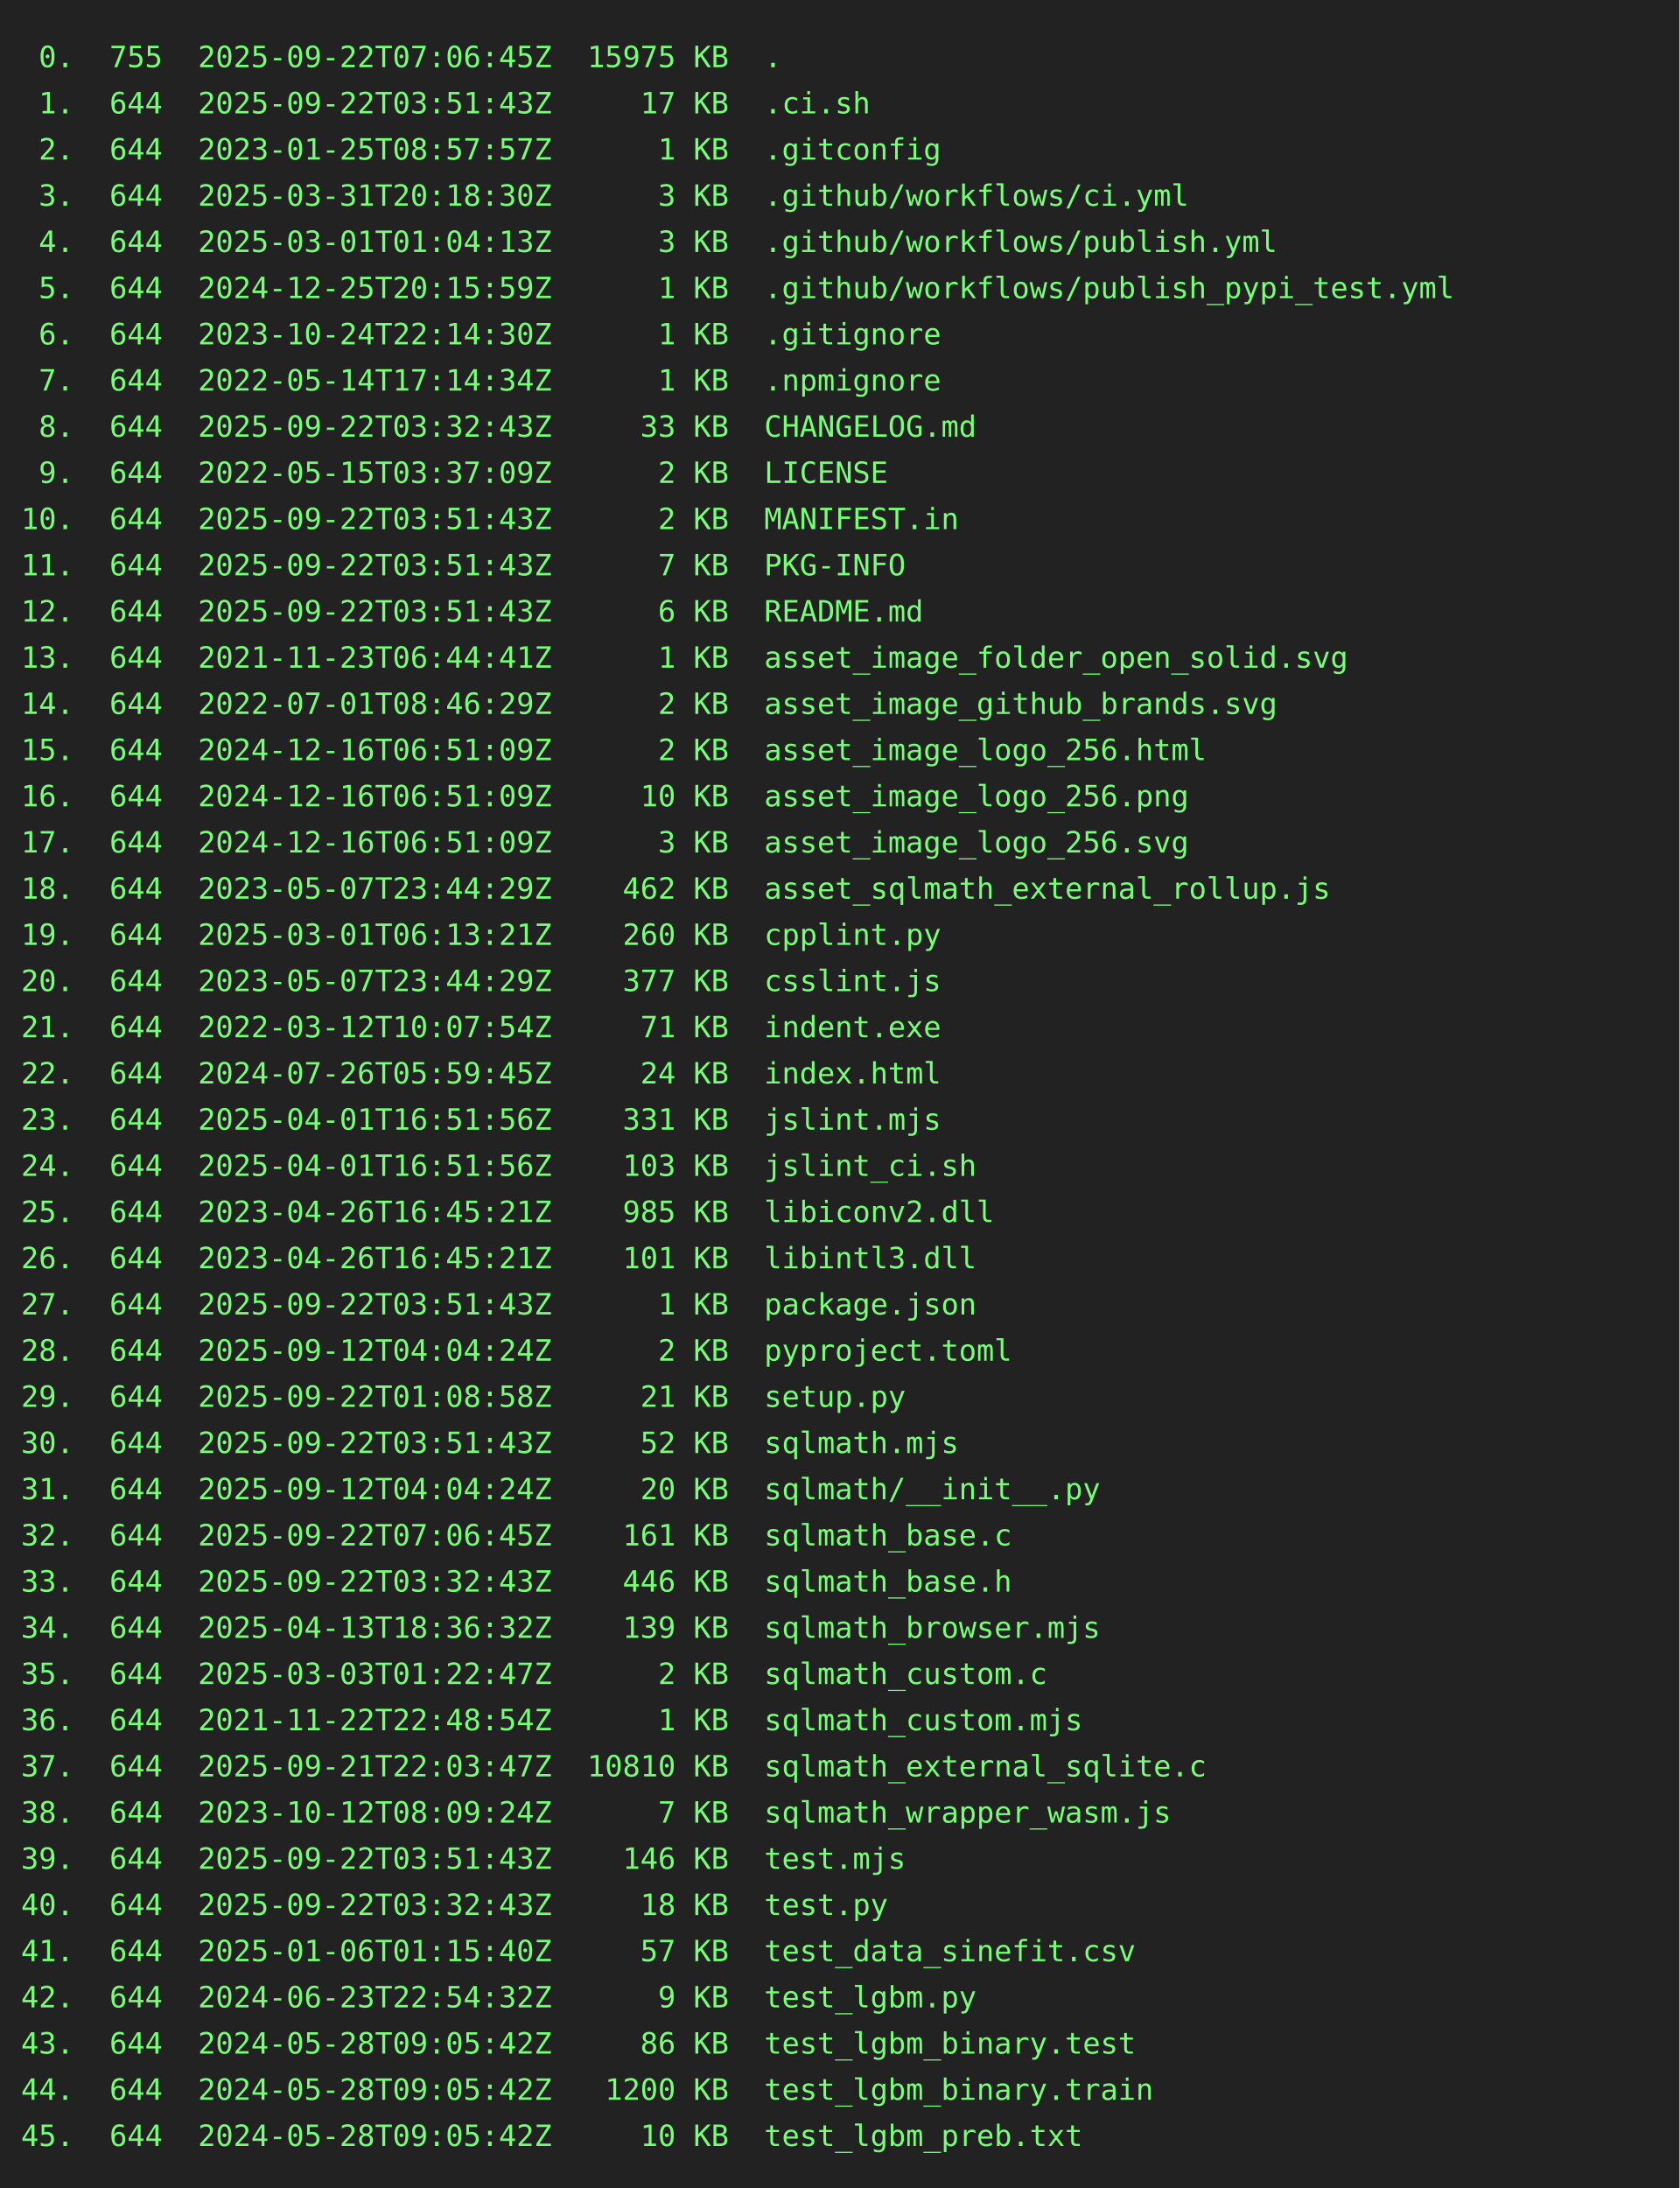
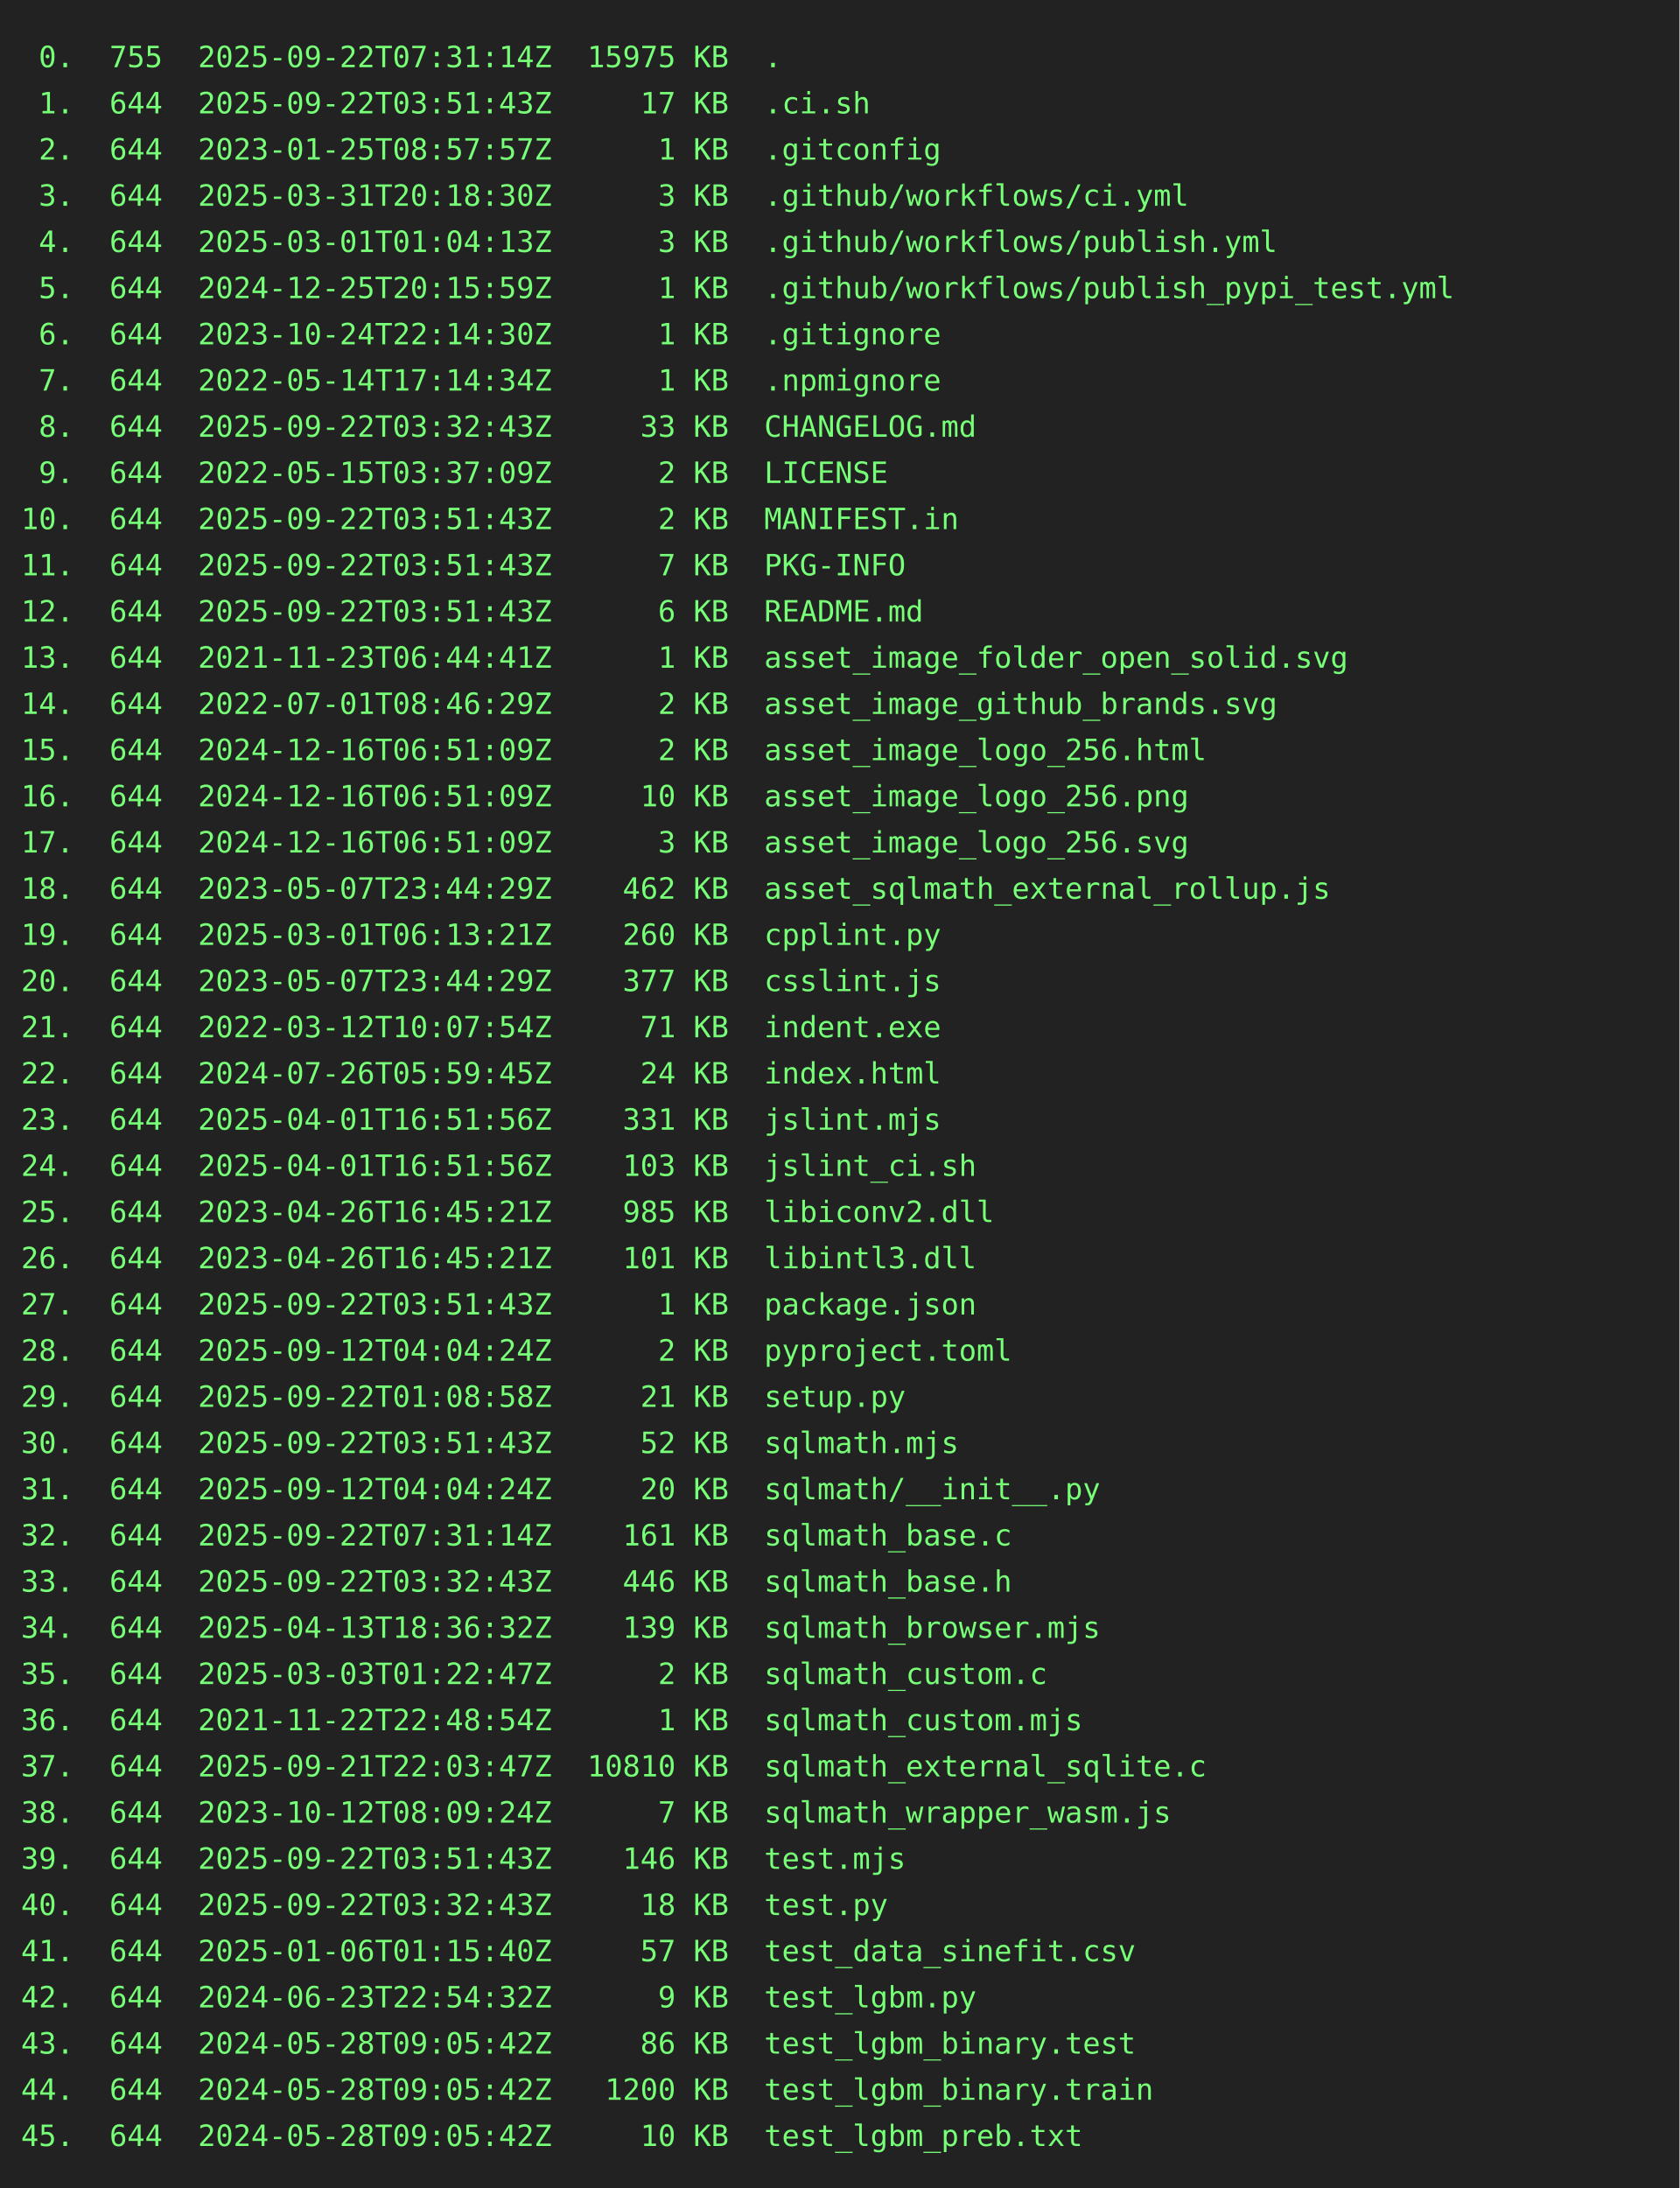
<svg xmlns="http://www.w3.org/2000/svg" height="1042" width="800">
  <rect height="1042" fill="#222" width="800" />
  <text fill="#7f7" font-family="consolas, menlo, monospace" font-size="14" xml:space="preserve">
-     <tspan lengthAdjust="spacingAndGlyphs" textLength="768" x="10" y="32"> 0.  755  2025-09-22T07:06:45Z  15975 KB  .                                                      </tspan>
+     <tspan lengthAdjust="spacingAndGlyphs" textLength="768" x="10" y="32"> 0.  755  2025-09-22T07:31:14Z  15975 KB  .                                                      </tspan>
    <tspan lengthAdjust="spacingAndGlyphs" textLength="768" x="10" y="54"> 1.  644  2025-09-22T03:51:43Z     17 KB  .ci.sh                                                 </tspan>
    <tspan lengthAdjust="spacingAndGlyphs" textLength="768" x="10" y="76"> 2.  644  2023-01-25T08:57:57Z      1 KB  .gitconfig                                             </tspan>
    <tspan lengthAdjust="spacingAndGlyphs" textLength="768" x="10" y="98"> 3.  644  2025-03-31T20:18:30Z      3 KB  .github/workflows/ci.yml                               </tspan>
    <tspan lengthAdjust="spacingAndGlyphs" textLength="768" x="10" y="120"> 4.  644  2025-03-01T01:04:13Z      3 KB  .github/workflows/publish.yml                          </tspan>
    <tspan lengthAdjust="spacingAndGlyphs" textLength="768" x="10" y="142"> 5.  644  2024-12-25T20:15:59Z      1 KB  .github/workflows/publish_pypi_test.yml                </tspan>
    <tspan lengthAdjust="spacingAndGlyphs" textLength="768" x="10" y="164"> 6.  644  2023-10-24T22:14:30Z      1 KB  .gitignore                                             </tspan>
    <tspan lengthAdjust="spacingAndGlyphs" textLength="768" x="10" y="186"> 7.  644  2022-05-14T17:14:34Z      1 KB  .npmignore                                             </tspan>
    <tspan lengthAdjust="spacingAndGlyphs" textLength="768" x="10" y="208"> 8.  644  2025-09-22T03:32:43Z     33 KB  CHANGELOG.md                                           </tspan>
    <tspan lengthAdjust="spacingAndGlyphs" textLength="768" x="10" y="230"> 9.  644  2022-05-15T03:37:09Z      2 KB  LICENSE                                                </tspan>
    <tspan lengthAdjust="spacingAndGlyphs" textLength="768" x="10" y="252">10.  644  2025-09-22T03:51:43Z      2 KB  MANIFEST.in                                            </tspan>
    <tspan lengthAdjust="spacingAndGlyphs" textLength="768" x="10" y="274">11.  644  2025-09-22T03:51:43Z      7 KB  PKG-INFO                                               </tspan>
    <tspan lengthAdjust="spacingAndGlyphs" textLength="768" x="10" y="296">12.  644  2025-09-22T03:51:43Z      6 KB  README.md                                              </tspan>
    <tspan lengthAdjust="spacingAndGlyphs" textLength="768" x="10" y="318">13.  644  2021-11-23T06:44:41Z      1 KB  asset_image_folder_open_solid.svg                      </tspan>
    <tspan lengthAdjust="spacingAndGlyphs" textLength="768" x="10" y="340">14.  644  2022-07-01T08:46:29Z      2 KB  asset_image_github_brands.svg                          </tspan>
    <tspan lengthAdjust="spacingAndGlyphs" textLength="768" x="10" y="362">15.  644  2024-12-16T06:51:09Z      2 KB  asset_image_logo_256.html                              </tspan>
    <tspan lengthAdjust="spacingAndGlyphs" textLength="768" x="10" y="384">16.  644  2024-12-16T06:51:09Z     10 KB  asset_image_logo_256.png                               </tspan>
    <tspan lengthAdjust="spacingAndGlyphs" textLength="768" x="10" y="406">17.  644  2024-12-16T06:51:09Z      3 KB  asset_image_logo_256.svg                               </tspan>
    <tspan lengthAdjust="spacingAndGlyphs" textLength="768" x="10" y="428">18.  644  2023-05-07T23:44:29Z    462 KB  asset_sqlmath_external_rollup.js                       </tspan>
    <tspan lengthAdjust="spacingAndGlyphs" textLength="768" x="10" y="450">19.  644  2025-03-01T06:13:21Z    260 KB  cpplint.py                                             </tspan>
    <tspan lengthAdjust="spacingAndGlyphs" textLength="768" x="10" y="472">20.  644  2023-05-07T23:44:29Z    377 KB  csslint.js                                             </tspan>
    <tspan lengthAdjust="spacingAndGlyphs" textLength="768" x="10" y="494">21.  644  2022-03-12T10:07:54Z     71 KB  indent.exe                                             </tspan>
    <tspan lengthAdjust="spacingAndGlyphs" textLength="768" x="10" y="516">22.  644  2024-07-26T05:59:45Z     24 KB  index.html                                             </tspan>
    <tspan lengthAdjust="spacingAndGlyphs" textLength="768" x="10" y="538">23.  644  2025-04-01T16:51:56Z    331 KB  jslint.mjs                                             </tspan>
    <tspan lengthAdjust="spacingAndGlyphs" textLength="768" x="10" y="560">24.  644  2025-04-01T16:51:56Z    103 KB  jslint_ci.sh                                           </tspan>
    <tspan lengthAdjust="spacingAndGlyphs" textLength="768" x="10" y="582">25.  644  2023-04-26T16:45:21Z    985 KB  libiconv2.dll                                          </tspan>
    <tspan lengthAdjust="spacingAndGlyphs" textLength="768" x="10" y="604">26.  644  2023-04-26T16:45:21Z    101 KB  libintl3.dll                                           </tspan>
    <tspan lengthAdjust="spacingAndGlyphs" textLength="768" x="10" y="626">27.  644  2025-09-22T03:51:43Z      1 KB  package.json                                           </tspan>
    <tspan lengthAdjust="spacingAndGlyphs" textLength="768" x="10" y="648">28.  644  2025-09-12T04:04:24Z      2 KB  pyproject.toml                                         </tspan>
    <tspan lengthAdjust="spacingAndGlyphs" textLength="768" x="10" y="670">29.  644  2025-09-22T01:08:58Z     21 KB  setup.py                                               </tspan>
    <tspan lengthAdjust="spacingAndGlyphs" textLength="768" x="10" y="692">30.  644  2025-09-22T03:51:43Z     52 KB  sqlmath.mjs                                            </tspan>
    <tspan lengthAdjust="spacingAndGlyphs" textLength="768" x="10" y="714">31.  644  2025-09-12T04:04:24Z     20 KB  sqlmath/__init__.py                                    </tspan>
-     <tspan lengthAdjust="spacingAndGlyphs" textLength="768" x="10" y="736">32.  644  2025-09-22T07:06:45Z    161 KB  sqlmath_base.c                                         </tspan>
+     <tspan lengthAdjust="spacingAndGlyphs" textLength="768" x="10" y="736">32.  644  2025-09-22T07:31:14Z    161 KB  sqlmath_base.c                                         </tspan>
    <tspan lengthAdjust="spacingAndGlyphs" textLength="768" x="10" y="758">33.  644  2025-09-22T03:32:43Z    446 KB  sqlmath_base.h                                         </tspan>
    <tspan lengthAdjust="spacingAndGlyphs" textLength="768" x="10" y="780">34.  644  2025-04-13T18:36:32Z    139 KB  sqlmath_browser.mjs                                    </tspan>
    <tspan lengthAdjust="spacingAndGlyphs" textLength="768" x="10" y="802">35.  644  2025-03-03T01:22:47Z      2 KB  sqlmath_custom.c                                       </tspan>
    <tspan lengthAdjust="spacingAndGlyphs" textLength="768" x="10" y="824">36.  644  2021-11-22T22:48:54Z      1 KB  sqlmath_custom.mjs                                     </tspan>
    <tspan lengthAdjust="spacingAndGlyphs" textLength="768" x="10" y="846">37.  644  2025-09-21T22:03:47Z  10810 KB  sqlmath_external_sqlite.c                              </tspan>
    <tspan lengthAdjust="spacingAndGlyphs" textLength="768" x="10" y="868">38.  644  2023-10-12T08:09:24Z      7 KB  sqlmath_wrapper_wasm.js                                </tspan>
    <tspan lengthAdjust="spacingAndGlyphs" textLength="768" x="10" y="890">39.  644  2025-09-22T03:51:43Z    146 KB  test.mjs                                               </tspan>
    <tspan lengthAdjust="spacingAndGlyphs" textLength="768" x="10" y="912">40.  644  2025-09-22T03:32:43Z     18 KB  test.py                                                </tspan>
    <tspan lengthAdjust="spacingAndGlyphs" textLength="768" x="10" y="934">41.  644  2025-01-06T01:15:40Z     57 KB  test_data_sinefit.csv                                  </tspan>
    <tspan lengthAdjust="spacingAndGlyphs" textLength="768" x="10" y="956">42.  644  2024-06-23T22:54:32Z      9 KB  test_lgbm.py                                           </tspan>
    <tspan lengthAdjust="spacingAndGlyphs" textLength="768" x="10" y="978">43.  644  2024-05-28T09:05:42Z     86 KB  test_lgbm_binary.test                                  </tspan>
    <tspan lengthAdjust="spacingAndGlyphs" textLength="768" x="10" y="1000">44.  644  2024-05-28T09:05:42Z   1200 KB  test_lgbm_binary.train                                 </tspan>
    <tspan lengthAdjust="spacingAndGlyphs" textLength="768" x="10" y="1022">45.  644  2024-05-28T09:05:42Z     10 KB  test_lgbm_preb.txt                                     </tspan>
  </text>
</svg>
